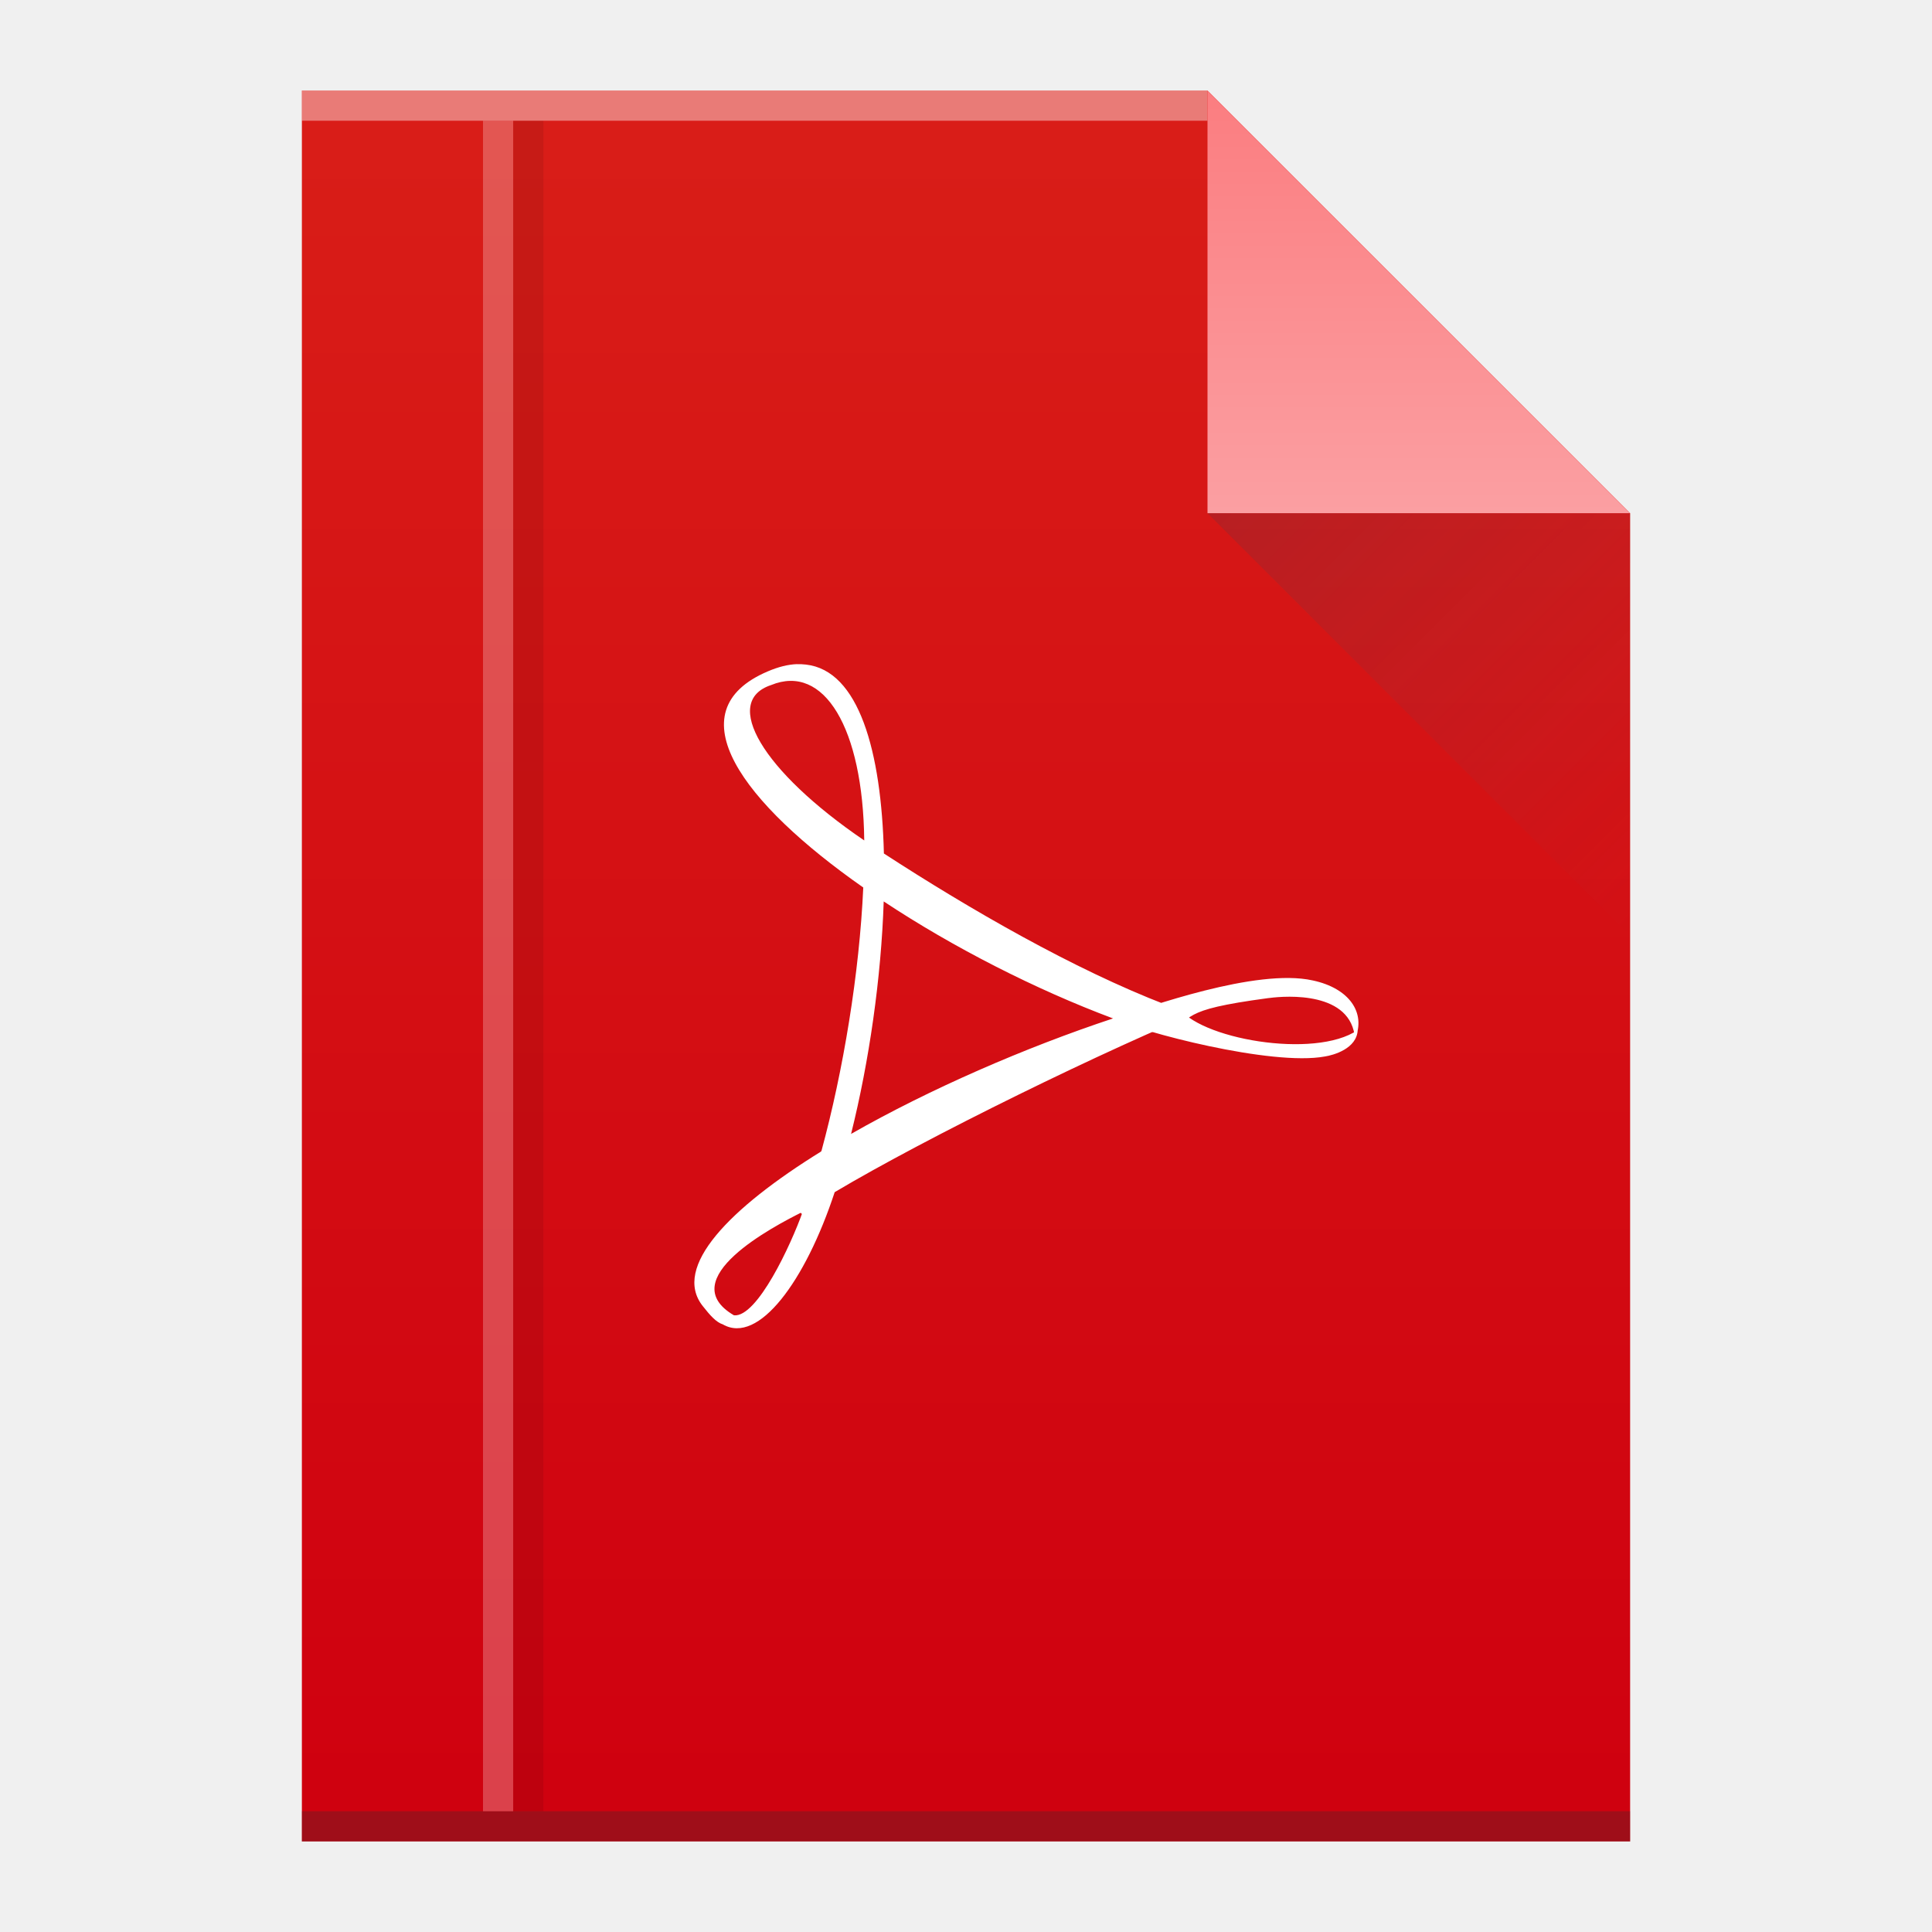
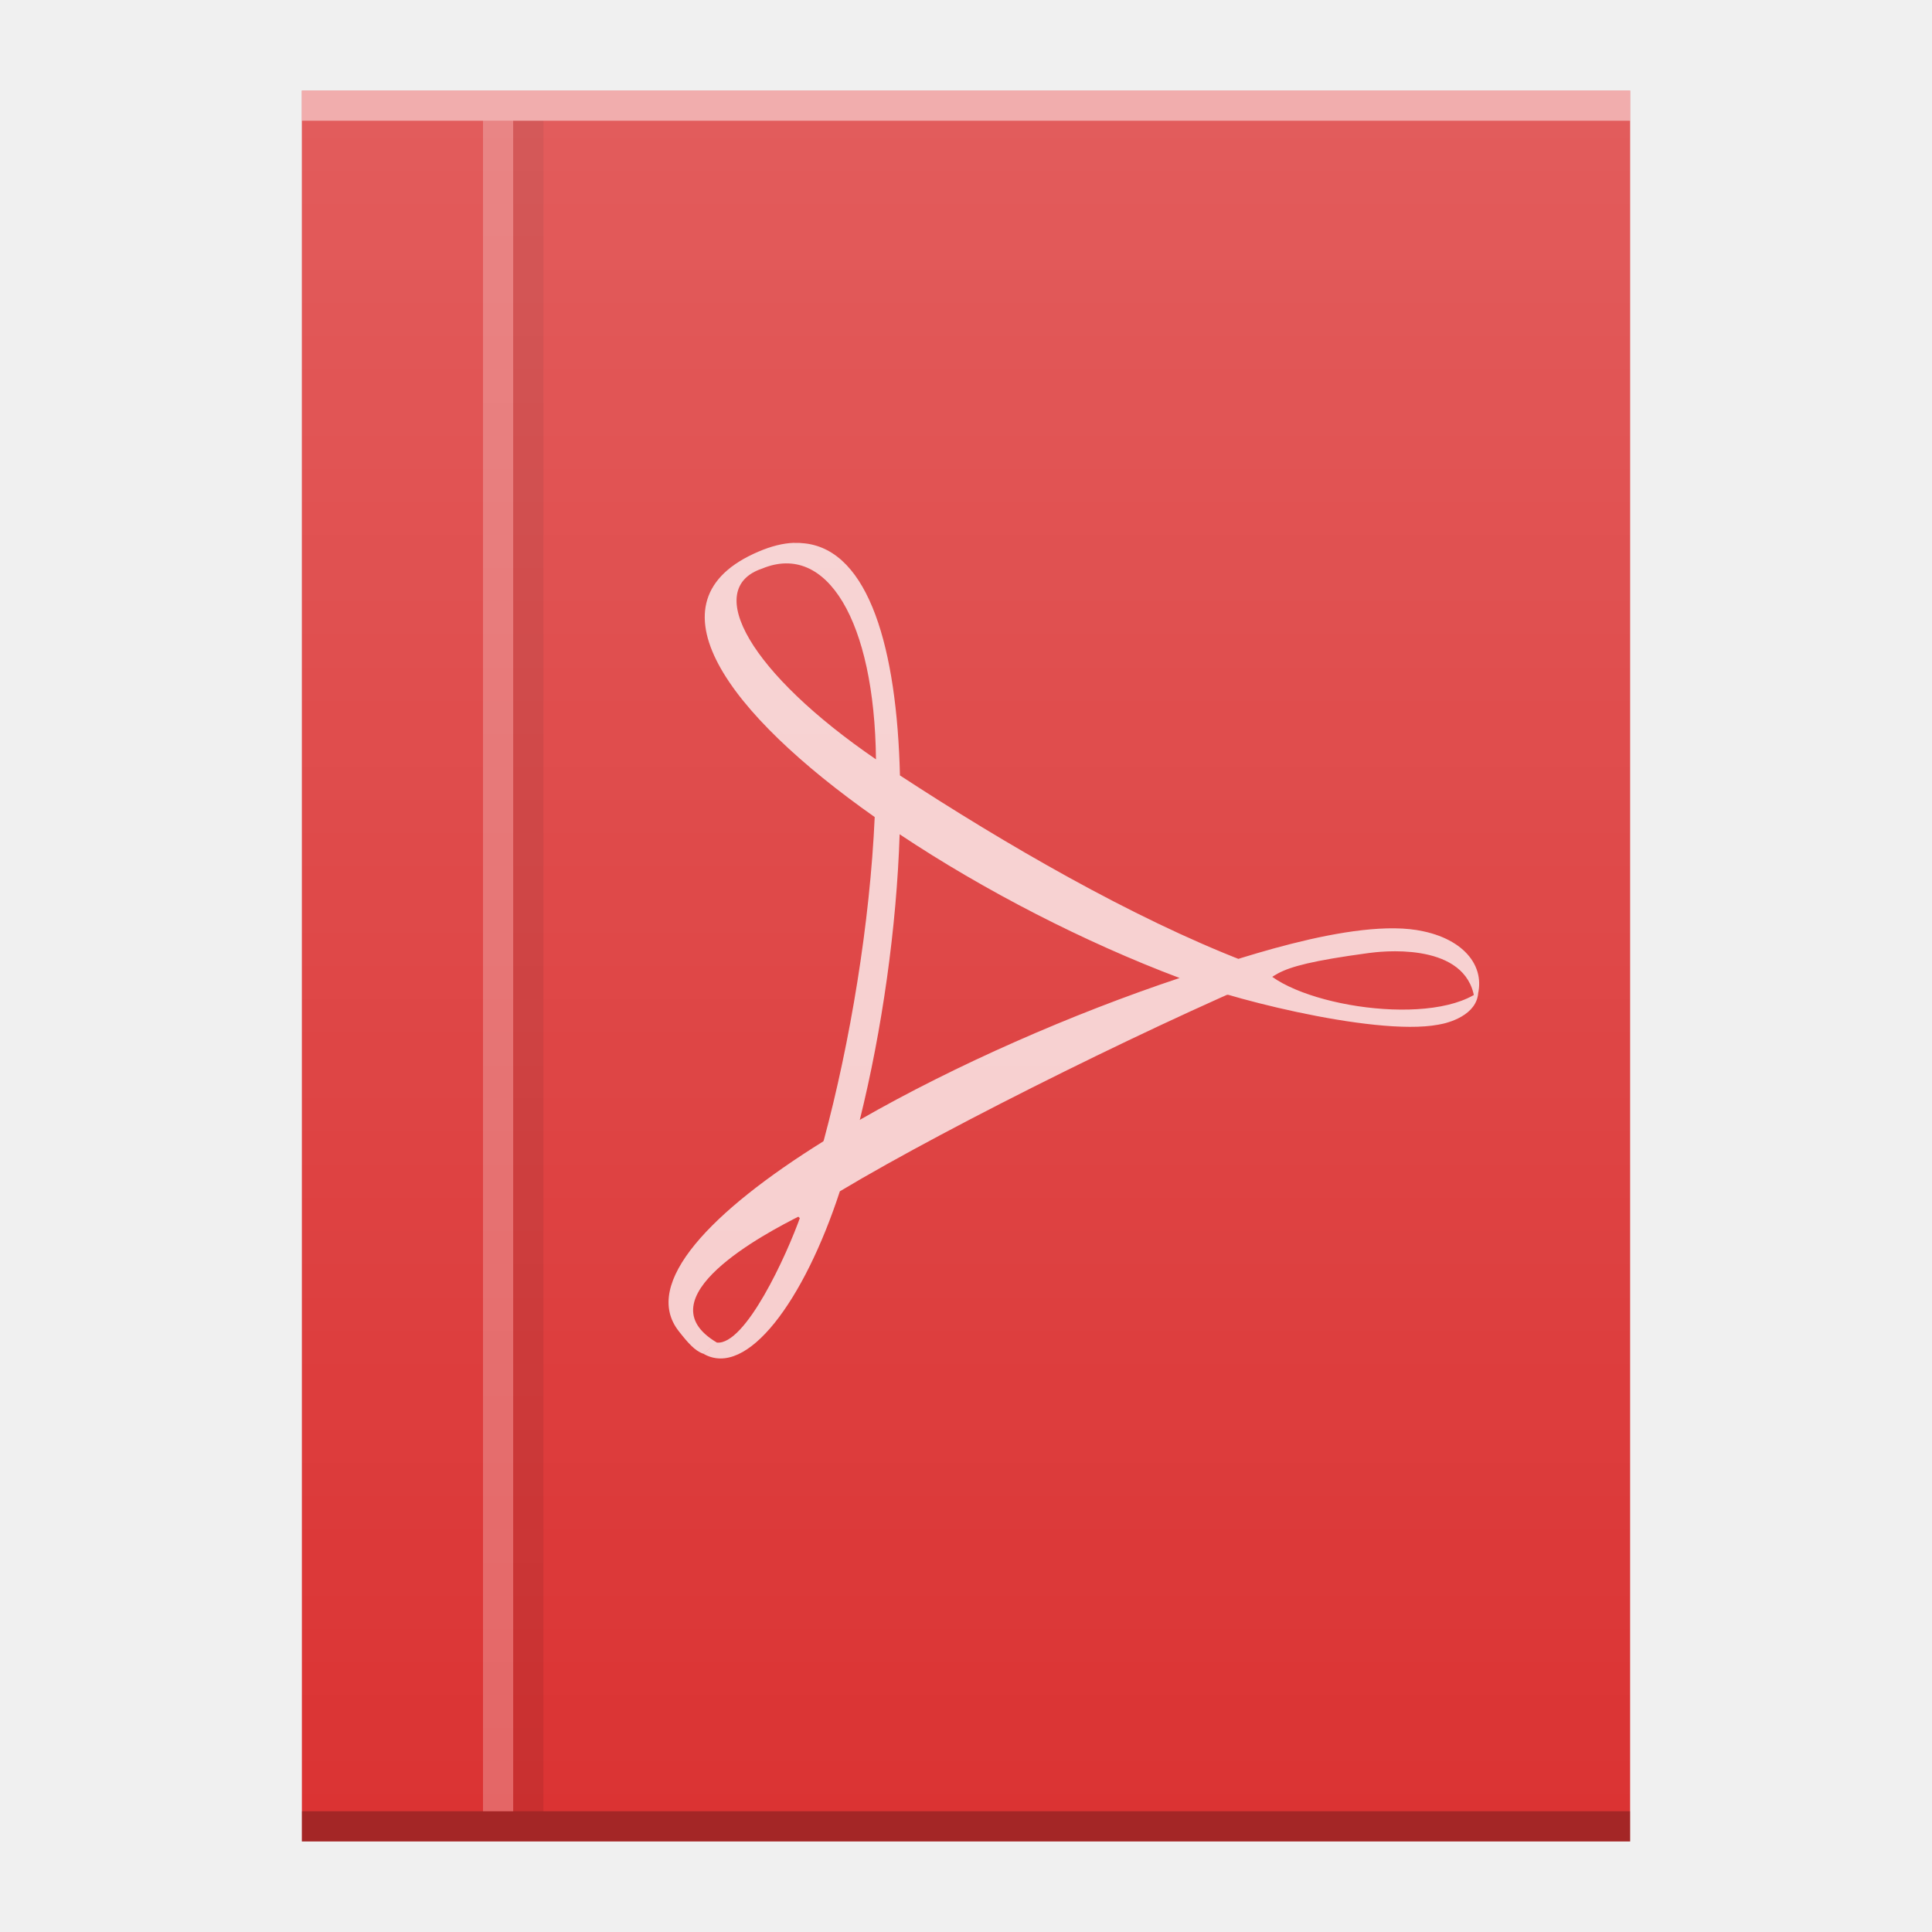
<svg xmlns="http://www.w3.org/2000/svg" xmlns:xlink="http://www.w3.org/1999/xlink" width="64" version="1.1" viewBox="0 0 64 64" height="64" id="svg2">
  <defs id="defs4">
-     <linearGradient xlink:href="#linearGradient4300" id="linearGradient4306-5" y1="3" y2="61" x2="5" gradientUnits="userSpaceOnUse" gradientTransform="matrix(1,0,0,-1,0,64)" x1="5" />
-     <linearGradient id="linearGradient4300">
-       <stop style="stop-color:#cf000f;stop-opacity:1" offset="0" id="stop4302" />
-       <stop style="stop-color:#d91e18;stop-opacity:1" offset="1" id="stop4304" />
+     <linearGradient id="linearGradient6251">
+       <stop style="stop-color:#ffffff;stop-opacity:0" offset="0" id="stop6253" />
+       <stop style="stop-color:#ffffff;stop-opacity:0.2" offset="1" id="stop6255" />
    </linearGradient>
-     <linearGradient xlink:href="#linearGradient4351-9" id="linearGradient4357-8" y1="61" y2="47" x2="0" gradientUnits="userSpaceOnUse" gradientTransform="matrix(1,0,0,-1,0,64)" />
-     <linearGradient id="linearGradient4351-9">
-       <stop id="stop4353-8" offset="0" style="stop-color:#fb7d80;stop-opacity:1" />
-       <stop id="stop4355-3" offset="1" style="stop-color:#fb9fa2;stop-opacity:1" />
-     </linearGradient>
-     <linearGradient xlink:href="#linearGradient4410" id="linearGradient4427-5" y1="17" x1="40" y2="31" x2="54" gradientUnits="userSpaceOnUse" />
-     <linearGradient id="linearGradient4410">
-       <stop style="stop-color:#383e51;stop-opacity:1" offset="0" id="stop4412" />
-       <stop style="stop-color:#655c6f;stop-opacity:0" offset="1" id="stop4414" />
-     </linearGradient>
+     <linearGradient xlink:href="#linearGradient6251" id="linearGradient7137-3" gradientUnits="userSpaceOnUse" x1="58" y1="392.362" x2="58" y2="336.362" gradientTransform="translate(-58,-335.3622)" />
+     <linearGradient gradientTransform="translate(460,82.00001)" y2="336.362" x2="58" y1="392.362" x1="58" gradientUnits="userSpaceOnUse" id="linearGradient7137-5" xlink:href="#linearGradient6251" />
  </defs>
-   <path style="fill:url(#linearGradient4306-5);fill-opacity:1" id="rect3500-9" d="m 10,61 0,-58 30,0 14,14 0,30 0,14 -14,0 -30,0 z" />
-   <rect width="30" x="10" y="-4" height="1" style="fill:#ffffff;fill-opacity:0.412" id="rect4169-2" transform="scale(1,-1)" />
-   <rect width="44" x="10" y="-61" height="1" style="fill:#2e3132;fill-opacity:0.294" id="rect4236-8" transform="scale(1,-1)" />
-   <path style="fill:url(#linearGradient4357-8);fill-opacity:1;fill-rule:evenodd" id="path4314-9" d="M 54,17 40,3 40,17 Z" />
-   <path style="opacity:0.2;fill:url(#linearGradient4427-5);fill-rule:evenodd" id="path4320-7" d="M 40,17 54,31 54,17 Z" />
-   <path style="fill:#ffffff;fill-opacity:1" id="path26" d="m 26.403,22 c -0.297,0.011 -0.616,0.089 -0.966,0.239 -3.124,1.327 -0.823,4.373 3.159,7.16 0.024,-0.534 0.038,-1.057 0.033,-1.558 -3.397,-2.311 -4.722,-4.605 -3.087,-5.147 1.752,-0.721 3.046,1.415 3.087,5.147 0.213,0.144 0.427,0.286 0.651,0.432 -0.083,-3.397 -0.832,-6.061 -2.581,-6.258 -0.093,-0.011 -0.196,-0.016 -0.295,-0.013 m 2.877,6.27 -0.407,-0.641 -0.517,0.443 -0.108,0.674 0.682,1.277 0.343,-0.164 c 2.292,1.518 5.029,2.916 7.597,3.876 l 0.763,0.441 1.054,0.026 c 0.972,-0.572 0.392,-0.784 3.923,-1.217 l -3.978,0.301 C 35.563,32.106 32.127,30.122 29.278,28.272 m 7.654,5.449 c 0.46,0.036 3.703,-0.527 5.132,-0.663 0.546,-0.071 2.712,-0.226 2.822,1.359 0.374,-0.864 -0.189,-1.682 -1.401,-1.939 -1.874,-0.417 -5.484,0.898 -6.552,1.243 m 2.07,-0.401 c -0.557,0.199 -1.498,0.179 -2.099,0.421 0.853,0.434 5.22,1.585 6.987,1.256 0.282,-0.044 1.056,-0.257 1.085,-0.877 -1.416,0.978 -5.324,0.292 -5.973,-0.8 m 1.164,0.018 c -0.458,-0.146 -2.822,0.578 -3.296,0.399 -2.906,0.962 -6.089,2.347 -8.677,3.825 l -0.75,0.148 -0.579,1.028 -0.777,1.006 0.876,0.867 0.686,-1.119 c 3.031,-1.806 9.022,-4.747 12.516,-6.156 m -12.516,6.156 c -0.37,0.22 -0.724,0.439 -1.06,0.651 -0.389,1.095 -1.507,3.503 -2.276,3.429 0,0 -0.141,0.116 -0.366,0.302 1.18,0.674 2.732,-1.433 3.702,-4.382 m -3.336,4.08 c -2.039,-1.195 1.31,-2.948 2.276,-3.429 0.218,-0.618 0.424,-1.288 0.618,-2.003 -3.043,1.882 -4.95,3.834 -3.929,5.124 0.246,0.312 0.442,0.537 0.669,0.609 m 3.26,-5.736 c 0.315,-0.195 0.647,-0.386 0.986,-0.579 0.6,-2.404 0.997,-5.168 1.08,-7.701 -0.231,-0.153 -0.457,-0.308 -0.677,-0.463 -0.128,2.852 -0.662,6.072 -1.388,8.743" />
-   <rect id="rect4141" style="fill:#ffffff;fill-opacity:0.252" height="56" y="4" x="16" width="1" />
-   <rect width="1" x="17" y="4" height="56" style="color:#000000;clip-rule:nonzero;display:inline;overflow:visible;visibility:visible;opacity:1;isolation:auto;mix-blend-mode:normal;color-interpolation:sRGB;color-interpolation-filters:linearRGB;solid-color:#000000;solid-opacity:1;fill:#000000;fill-opacity:0.083;fill-rule:nonzero;stroke-width:1;stroke-linecap:butt;stroke-linejoin:miter;stroke-miterlimit:4;stroke-dasharray:none;stroke-dashoffset:0;stroke-opacity:1;color-rendering:auto;image-rendering:auto;shape-rendering:auto;text-rendering:auto;enable-background:accumulate" id="rect4145" />
+   <g transform="translate(-474,-414.3622)" id="g6535">
+     <path d="m 484,417.362 0,58 30,0 14,0 0,-44 0,-14 -14,0 z" id="rect3500-91" style="color:#000000;clip-rule:nonzero;display:inline;overflow:visible;visibility:visible;opacity:1;isolation:auto;mix-blend-mode:normal;color-interpolation:sRGB;color-interpolation-filters:linearRGB;solid-color:#000000;solid-opacity:1;fill:#db3333;fill-opacity:1;fill-rule:nonzero;stroke-width:1;stroke-linecap:butt;stroke-linejoin:miter;stroke-miterlimit:4;stroke-dasharray:none;stroke-dashoffset:0;stroke-opacity:1;color-rendering:auto;image-rendering:auto;shape-rendering:auto;text-rendering:auto;enable-background:accumulate" />
+     <rect id="rect4169-27" style="color:#000000;clip-rule:nonzero;display:inline;overflow:visible;visibility:visible;opacity:0.25;isolation:auto;mix-blend-mode:normal;color-interpolation:sRGB;color-interpolation-filters:linearRGB;solid-color:#000000;solid-opacity:1;fill:#000000;fill-opacity:1;fill-rule:nonzero;stroke-width:1;stroke-linecap:butt;stroke-linejoin:miter;stroke-miterlimit:4;stroke-dasharray:none;stroke-dashoffset:0;stroke-opacity:1;color-rendering:auto;image-rendering:auto;shape-rendering:auto;text-rendering:auto;enable-background:accumulate" height="1" y="474.362" x="484" width="44" />
+     <rect id="rect4236-0" style="color:#000000;clip-rule:nonzero;display:inline;overflow:visible;visibility:visible;opacity:0.5;isolation:auto;mix-blend-mode:normal;color-interpolation:sRGB;color-interpolation-filters:linearRGB;solid-color:#000000;solid-opacity:1;fill:#ffffff;fill-opacity:1;fill-rule:nonzero;stroke-width:1;stroke-linecap:butt;stroke-linejoin:miter;stroke-miterlimit:4;stroke-dasharray:none;stroke-dashoffset:0;stroke-opacity:1;color-rendering:auto;image-rendering:auto;shape-rendering:auto;text-rendering:auto;enable-background:accumulate" height="1" y="417.362" x="484" width="44" />
+     <path d="m 500.301,432.344 c -0.363,0.013 -0.752,0.11 -1.179,0.293 -3.813,1.629 -1.005,5.371 3.856,8.793 0.029,-0.656 0.047,-1.298 0.04,-1.913 -4.147,-2.838 -5.763,-5.656 -3.768,-6.321 2.139,-0.885 3.718,1.737 3.768,6.321 0.26,0.177 0.521,0.351 0.794,0.53 -0.101,-4.172 -1.016,-7.444 -3.151,-7.685 -0.114,-0.013 -0.239,-0.02 -0.36,-0.016 m 3.511,7.701 -0.497,-0.788 -0.631,0.544 -0.132,0.828 0.832,1.569 0.418,-0.201 c 2.797,1.864 6.138,3.581 9.273,4.76 l 0.931,0.542 1.287,0.031 c 1.186,-0.703 0.479,-0.962 4.789,-1.495 l -4.856,0.369 c -3.746,-1.45 -7.94,-3.887 -11.417,-6.159 m 9.343,6.692 c 0.562,0.045 4.52,-0.647 6.264,-0.815 0.667,-0.087 3.31,-0.277 3.444,1.67 0.457,-1.061 -0.23,-2.066 -1.71,-2.381 -2.287,-0.512 -6.693,1.103 -7.998,1.526 m 2.526,-0.492 c -0.68,0.244 -1.828,0.219 -2.562,0.517 1.041,0.533 6.371,1.947 8.528,1.542 0.345,-0.054 1.289,-0.316 1.325,-1.076 -1.728,1.201 -6.498,0.358 -7.291,-0.982 m 1.421,0.022 c -0.559,-0.179 -3.444,0.709 -4.024,0.49 -3.547,1.182 -7.432,2.883 -10.591,4.698 l -0.915,0.181 -0.707,1.262 -0.949,1.235 1.07,1.065 0.837,-1.374 c 3.699,-2.218 11.012,-5.83 15.277,-7.56 m -15.277,7.56 c -0.452,0.271 -0.884,0.539 -1.293,0.799 -0.474,1.345 -1.84,4.302 -2.778,4.211 0,0 -0.172,0.143 -0.446,0.371 1.441,0.828 3.335,-1.76 4.518,-5.381 m -4.072,5.01 c -2.488,-1.468 1.599,-3.621 2.778,-4.211 0.266,-0.759 0.517,-1.582 0.754,-2.46 -3.715,2.312 -6.042,4.709 -4.796,6.293 0.3,0.383 0.539,0.659 0.816,0.748 m 3.979,-7.044 c 0.385,-0.239 0.79,-0.474 1.204,-0.712 0.732,-2.952 1.217,-6.347 1.318,-9.458 -0.282,-0.188 -0.557,-0.378 -0.826,-0.568 -0.157,3.502 -0.808,7.457 -1.694,10.738" id="path26-3" style="color:#000000;clip-rule:nonzero;display:inline;overflow:visible;visibility:visible;opacity:0.75;isolation:auto;mix-blend-mode:normal;color-interpolation:sRGB;color-interpolation-filters:linearRGB;solid-color:#000000;solid-opacity:1;fill:#ffffff;fill-opacity:1;fill-rule:nonzero;stroke-width:1;stroke-linecap:butt;stroke-linejoin:miter;stroke-miterlimit:4;stroke-dasharray:none;stroke-dashoffset:0;stroke-opacity:1;color-rendering:auto;image-rendering:auto;shape-rendering:auto;text-rendering:auto;enable-background:accumulate" />
+     <rect width="1" x="490" y="418.362" height="56" style="fill:#ffffff;fill-opacity:0.252" id="rect4141-9" />
+     <rect id="rect4145-3" style="color:#000000;clip-rule:nonzero;display:inline;overflow:visible;visibility:visible;opacity:1;isolation:auto;mix-blend-mode:normal;color-interpolation:sRGB;color-interpolation-filters:linearRGB;solid-color:#000000;solid-opacity:1;fill:#000000;fill-opacity:0.083;fill-rule:nonzero;stroke-width:1;stroke-linecap:butt;stroke-linejoin:miter;stroke-miterlimit:4;stroke-dasharray:none;stroke-dashoffset:0;stroke-opacity:1;color-rendering:auto;image-rendering:auto;shape-rendering:auto;text-rendering:auto;enable-background:accumulate" height="56" y="418.362" x="491" width="1" />
+     <path style="color:#000000;clip-rule:nonzero;display:inline;overflow:visible;visibility:visible;opacity:1;isolation:auto;mix-blend-mode:normal;color-interpolation:sRGB;color-interpolation-filters:linearRGB;solid-color:#000000;solid-opacity:1;fill:url(#linearGradient7137-5);fill-opacity:1;fill-rule:nonzero;stroke-width:1;stroke-linecap:butt;stroke-linejoin:miter;stroke-miterlimit:4;stroke-dasharray:none;stroke-dashoffset:0;stroke-opacity:1;color-rendering:auto;image-rendering:auto;shape-rendering:auto;text-rendering:auto;enable-background:accumulate" id="path4245-6" d="m 484,417.362 0,58 30,0 14,0 0,-44 0,-14 -14,0 z" />
+   </g>
</svg>
